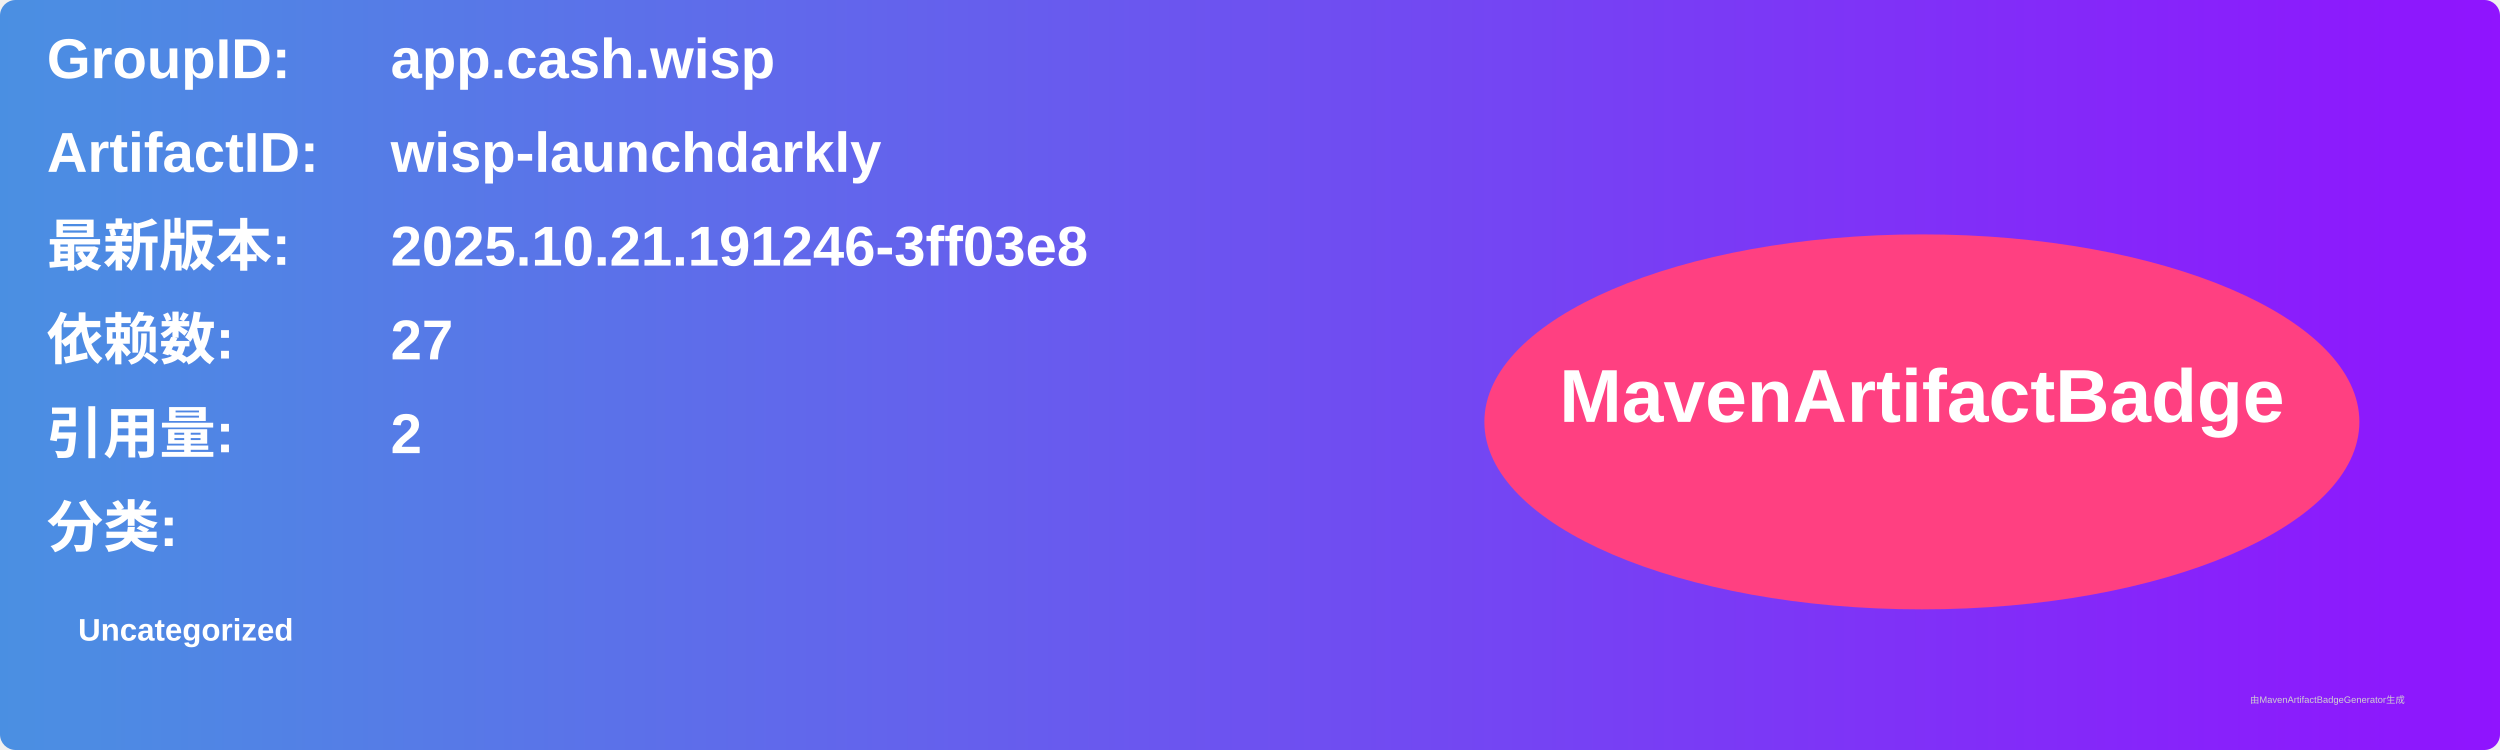
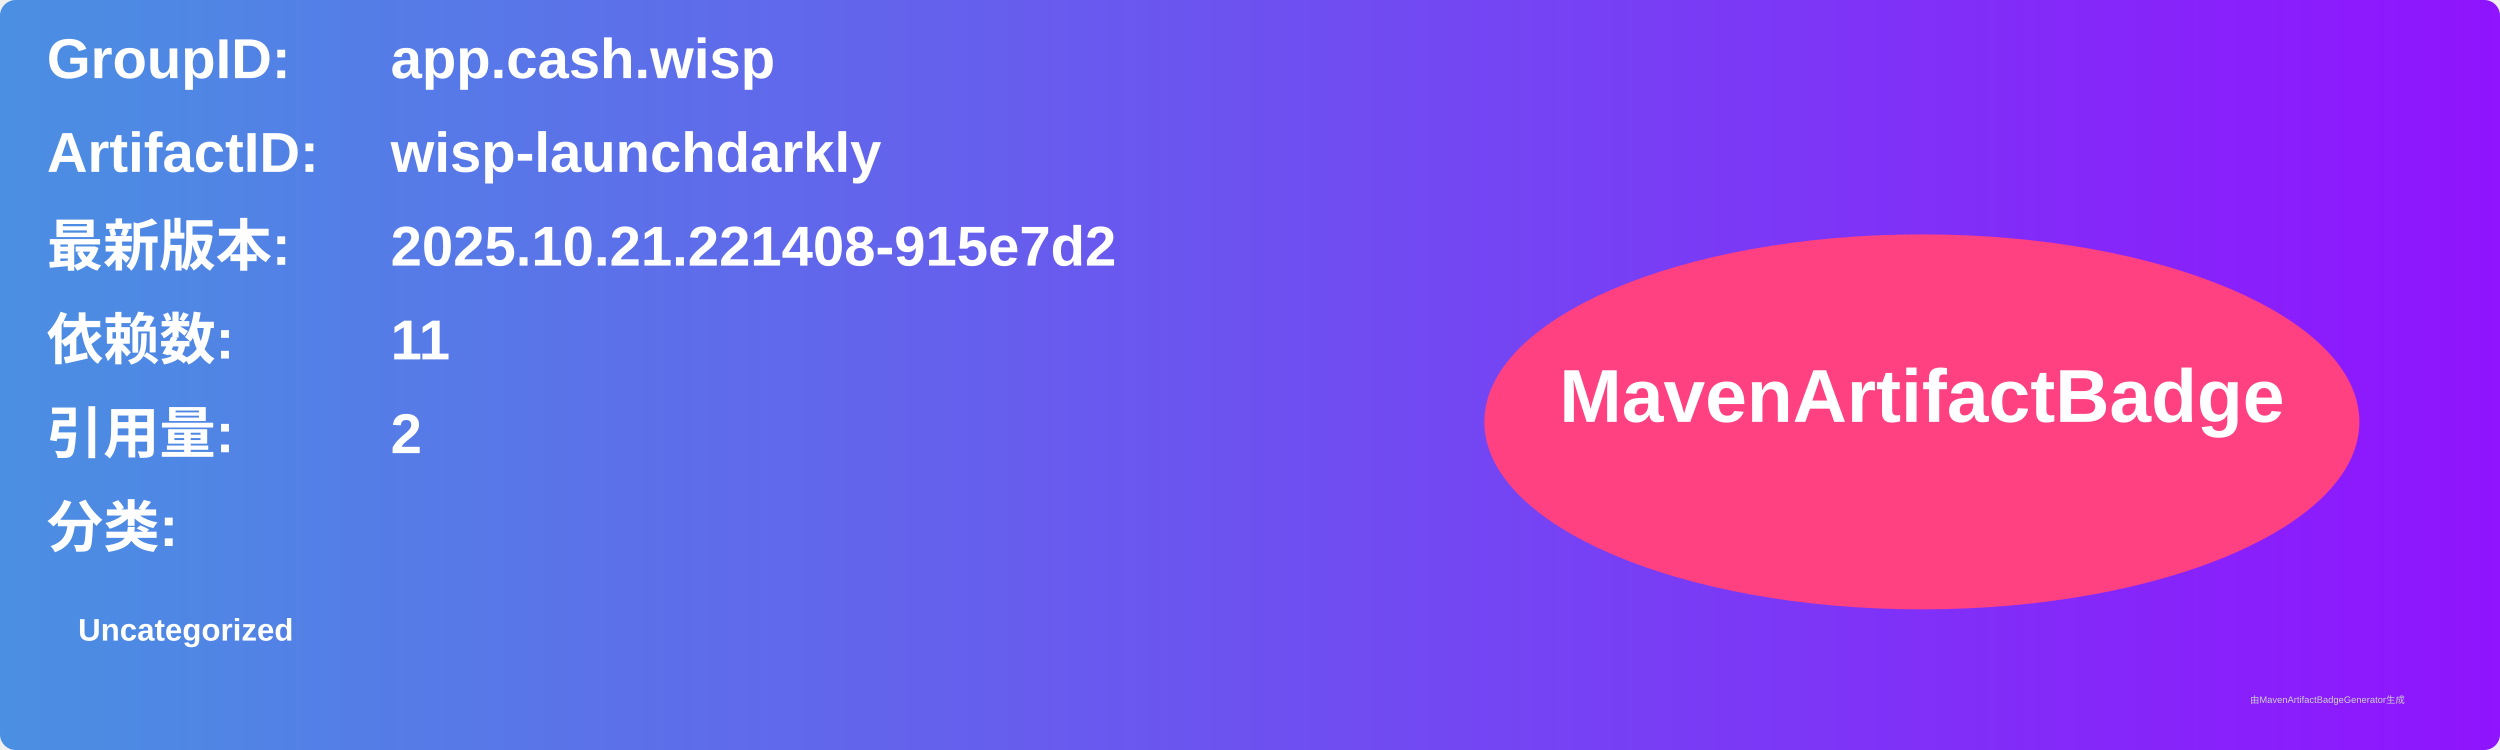
<svg xmlns="http://www.w3.org/2000/svg" width="800" height="240" viewBox="0 0 800 240">
  <linearGradient id="grad" x1="0%" y1="0%" x2="100%" y2="0%">
    <stop offset="0%" stop-color="#4a90e2" />
    <stop offset="100%" stop-color="#9013fe" />
  </linearGradient>
  <rect width="100%" height="100%" rx="5" ry="5" fill="url(#grad)" />
  <g transform="translate(15, 15)">
    <text x="0" y="10" font-family="Arial" font-size="18" fill="white" font-weight="bold" width="260">GroupID:</text>
    <text x="110" y="10" font-family="Arial" font-size="18" fill="white" font-weight="bold" width="460">app.cash.wisp</text>
    <text x="0" y="40" font-family="Arial" font-size="18" fill="white" font-weight="bold" width="260">ArtifactID:</text>
    <text x="110" y="40" font-family="Arial" font-size="18" fill="white" font-weight="bold" width="460">wisp-launchdarkly</text>
    <text x="0" y="70" font-family="Arial" font-size="18" fill="white" font-weight="bold">最新版本:</text>
    <text x="110" y="70" font-family="Arial" font-size="18" fill="white" font-weight="bold">
-       <tspan font-weight="bold">2025.10.21.191246-3ff03e8</tspan>
+       <tspan font-weight="bold">2025.10.21.221408-915e7d2</tspan>
    </text>
    <text x="0" y="100" font-family="Arial" font-size="18" fill="white" font-weight="bold">依赖数: </text>
    <text x="110" y="100" font-family="Arial" font-size="18" fill="white">
-       <tspan font-weight="bold">27</tspan>
+       <tspan font-weight="bold">11</tspan>
    </text>
    <text x="0" y="130" font-family="Arial" font-size="18" fill="white" font-weight="bold">引用量: </text>
    <text x="110" y="130" font-family="Arial" font-size="18" fill="white">
      <tspan font-weight="bold">2</tspan>
    </text>
    <text x="0" y="160" font-family="Arial" font-size="18" fill="white" font-weight="bold">分类:</text>
    <text x="10" y="190" font-family="Arial" font-size="10" fill="white">
      <tspan font-weight="bold">Uncategorized</tspan>
    </text>
    <ellipse cx="600" cy="120" rx="140" ry="60" fill="#ff4081" />
    <text x="600" y="120" text-anchor="middle" font-family="Arial" font-size="24" fill="white" font-weight="bold">MavenArtifactBadge</text>
  </g>
  <text x="720" y="225" font-family="Arial" font-size="3" fill="#d0d0d0">由MavenArtifactBadgeGenerator生成</text>
</svg>
